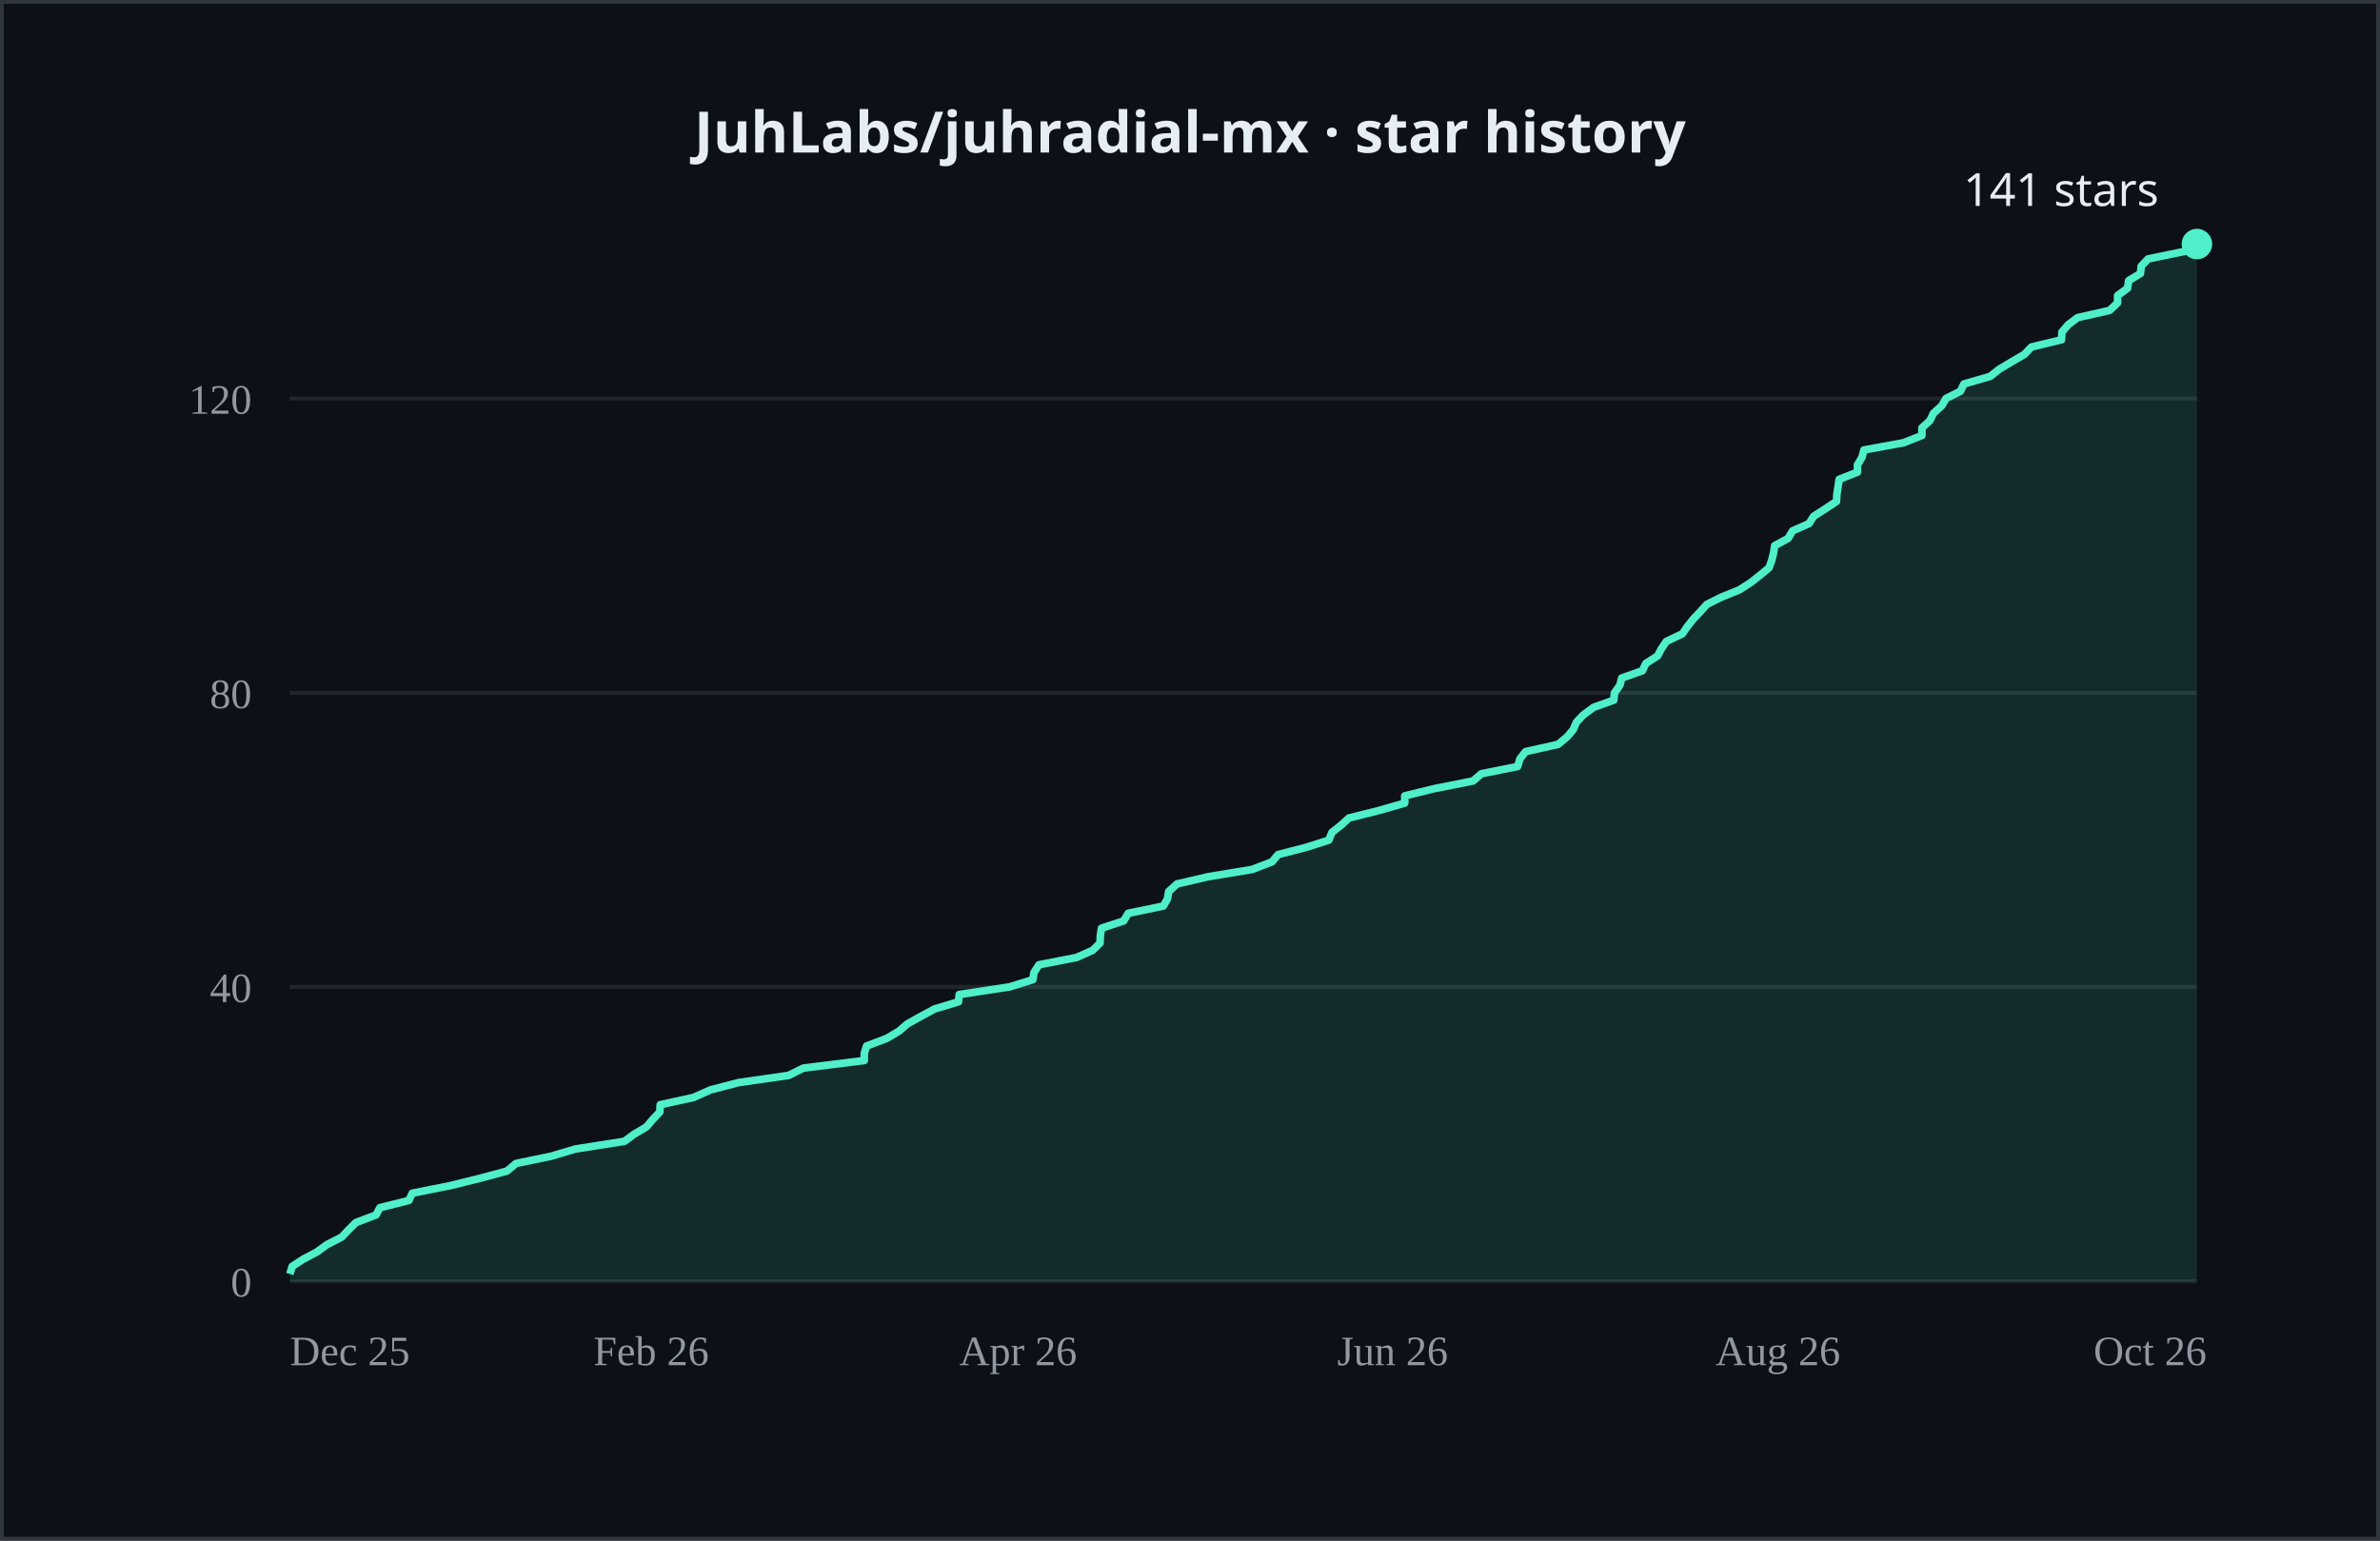
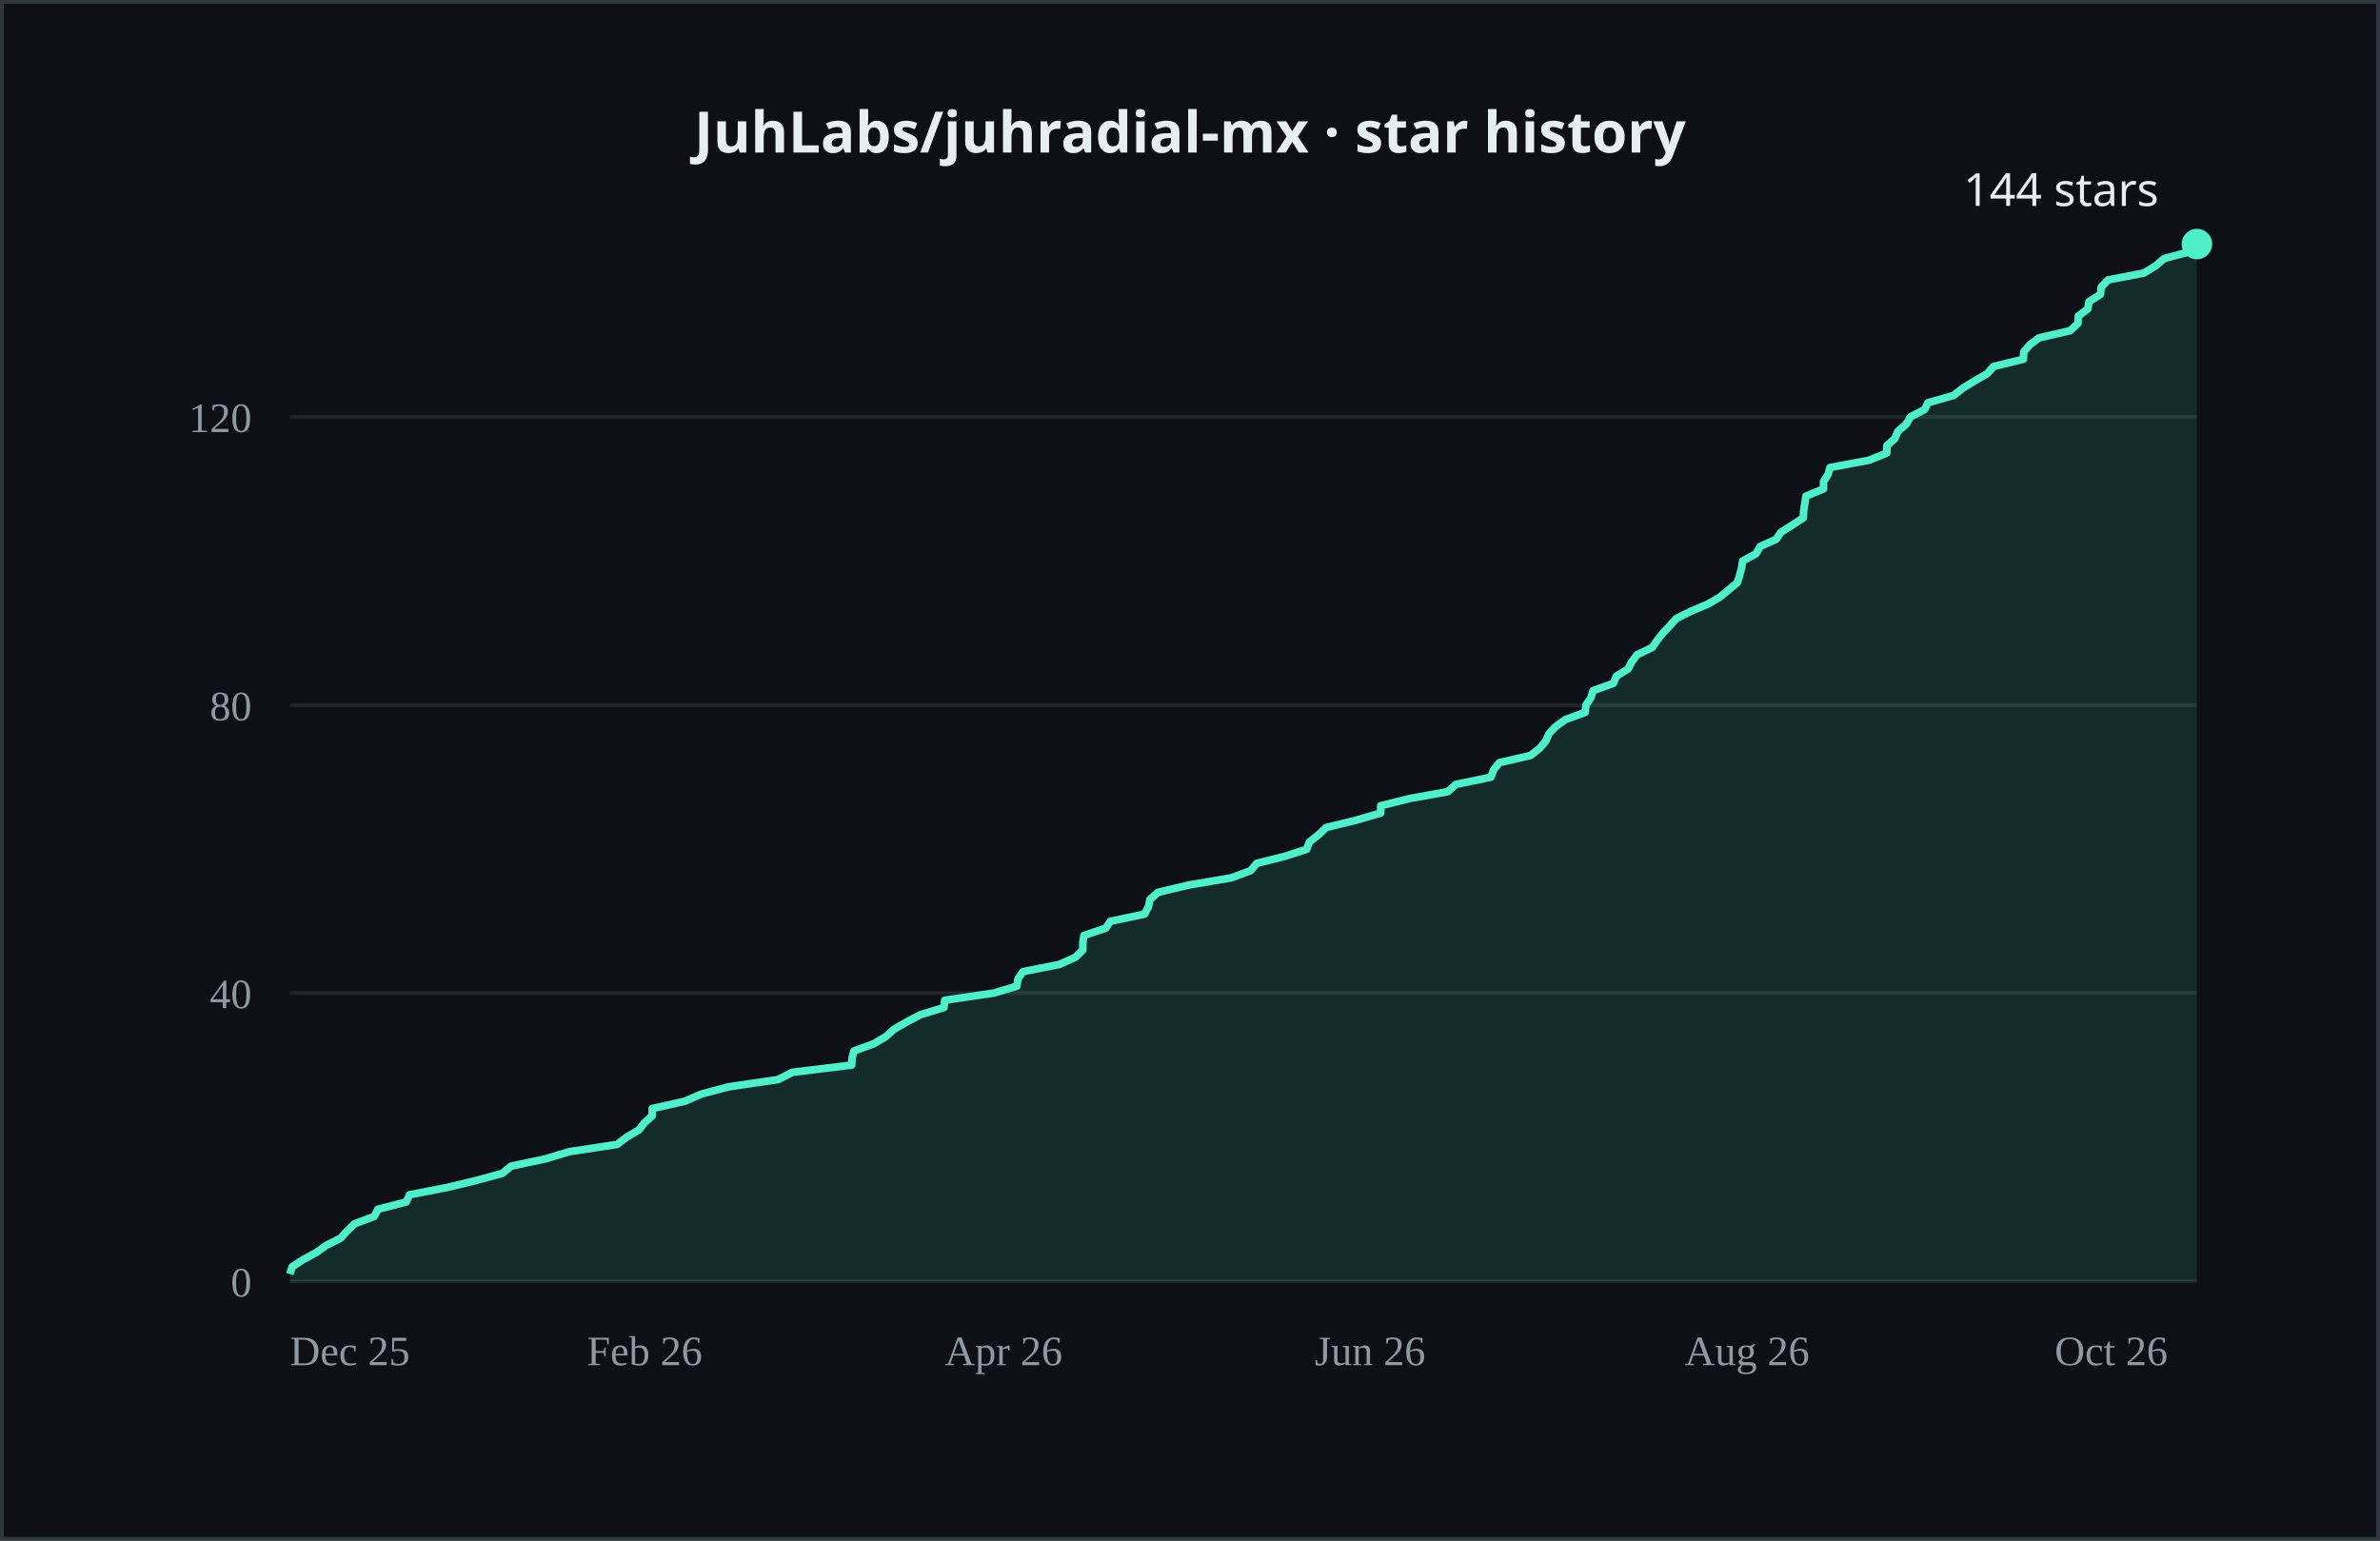
- <svg xmlns="http://www.w3.org/2000/svg" width="624" height="404" viewBox="0 0 624 404" role="img" aria-label="JuhLabs/juhradial-mx cumulative GitHub stars over time, currently 141">
+ <svg xmlns="http://www.w3.org/2000/svg" width="624" height="404" viewBox="0 0 624 404" role="img" aria-label="JuhLabs/juhradial-mx cumulative GitHub stars over time, currently 144">
  <rect width="624" height="404" fill="#0d1117" />
  <rect x="0.5" y="0.5" width="623" height="403" fill="none" stroke="#30363d" />
  <text x="312.0" y="40" text-anchor="middle" fill="#e6edf3" font-size="15" font-weight="600" font-family="system-ui, sans-serif">JuhLabs/juhradial-mx · star history</text>
  <line x1="76" y1="336.0" x2="576" y2="336.0" stroke="#21262d" />
-   <line x1="76" y1="258.8" x2="576" y2="258.8" stroke="#21262d" />
-   <line x1="76" y1="181.7" x2="576" y2="181.7" stroke="#21262d" />
-   <line x1="76" y1="104.5" x2="576" y2="104.5" stroke="#21262d" />
+   <line x1="76" y1="260.4" x2="576" y2="260.4" stroke="#21262d" />
+   <line x1="76" y1="184.9" x2="576" y2="184.9" stroke="#21262d" />
+   <line x1="76" y1="109.3" x2="576" y2="109.3" stroke="#21262d" />
  <text x="66" y="340.0" text-anchor="end" fill="#9198a1" font-size="11">0</text>
-   <text x="66" y="262.8" text-anchor="end" fill="#9198a1" font-size="11">40</text>
-   <text x="66" y="185.7" text-anchor="end" fill="#9198a1" font-size="11">80</text>
-   <text x="66" y="108.5" text-anchor="end" fill="#9198a1" font-size="11">120</text>
+   <text x="66" y="264.4" text-anchor="end" fill="#9198a1" font-size="11">40</text>
+   <text x="66" y="188.9" text-anchor="end" fill="#9198a1" font-size="11">80</text>
+   <text x="66" y="113.3" text-anchor="end" fill="#9198a1" font-size="11">120</text>
  <text x="76.0" y="358" fill="#9198a1" font-size="11">Dec 25</text>
-   <text x="155.6" y="358" fill="#9198a1" font-size="11">Feb 26</text>
-   <text x="251.5" y="358" fill="#9198a1" font-size="11">Apr 26</text>
-   <text x="350.6" y="358" fill="#9198a1" font-size="11">Jun 26</text>
-   <text x="449.8" y="358" fill="#9198a1" font-size="11">Aug 26</text>
-   <text x="548.9" y="358" fill="#9198a1" font-size="11">Oct 26</text>
-   <polygon points="76.0,336.0 76.0,334.1 76.6,332.1 79.5,330.2 83.1,328.3 85.7,326.4 89.6,324.4 91.4,322.5 93.3,320.6 98.6,318.6 99.6,316.7 107.2,314.8 108.1,312.9 118.1,310.9 125.8,309.0 132.9,307.1 135.3,305.1 144.5,303.2 150.9,301.3 163.7,299.3 166.3,297.4 169.5,295.5 171.1,293.6 173.0,291.6 173.1,289.7 181.8,287.8 186.3,285.8 193.6,283.9 206.8,282.0 210.6,280.1 226.6,278.1 226.6,276.2 227.2,274.3 232.5,272.3 235.7,270.4 237.9,268.5 241.3,266.6 245.0,264.6 251.3,262.7 251.5,260.8 264.7,258.8 270.8,256.9 271.1,255.0 272.4,253.0 282.2,251.1 286.5,249.2 288.4,247.3 288.5,245.3 288.8,243.4 294.6,241.5 295.8,239.5 305.0,237.6 306.1,235.7 306.4,233.8 308.6,231.8 316.8,229.9 328.3,228.0 333.5,226.0 335.1,224.1 342.5,222.2 348.4,220.3 349.2,218.3 351.6,216.4 353.7,214.5 361.7,212.5 368.3,210.6 368.3,208.7 376.1,206.8 386.2,204.8 388.4,202.9 397.9,201.0 398.5,199.0 400.0,197.1 408.5,195.2 410.9,193.2 412.5,191.3 413.3,189.4 415.1,187.5 417.8,185.5 423.1,183.6 423.3,181.7 424.7,179.7 425.2,177.8 430.6,175.9 431.5,174.0 434.6,172.0 435.6,170.1 436.9,168.2 441.1,166.2 442.4,164.3 443.9,162.4 445.7,160.5 447.5,158.5 451.3,156.6 456.0,154.7 459.1,152.7 461.5,150.8 463.8,148.9 464.5,147.0 465.0,145.0 465.3,143.1 468.8,141.2 470.0,139.2 474.3,137.3 475.5,135.4 478.6,133.4 481.5,131.5 481.6,129.6 481.9,127.7 482.2,125.7 487.0,123.8 487.0,121.9 488.2,119.9 488.7,118.0 499.1,116.1 503.9,114.2 503.9,112.2 506.0,110.3 506.9,108.4 509.1,106.4 510.2,104.5 514.0,102.6 514.9,100.7 521.8,98.7 524.2,96.8 527.4,94.9 530.8,92.9 532.6,91.0 540.5,89.1 540.6,87.1 542.2,85.2 544.7,83.3 553.1,81.4 555.2,79.4 555.2,77.5 557.8,75.6 558.1,73.6 561.2,71.7 561.4,69.8 563.2,67.9 572.9,65.9 576.0,64.0 576.0,336.0" fill="#4FEFC9" opacity="0.12" />
-   <polyline points="76.0,334.1 76.6,332.1 79.5,330.2 83.1,328.3 85.7,326.4 89.6,324.4 91.4,322.5 93.3,320.6 98.6,318.6 99.6,316.7 107.2,314.8 108.1,312.9 118.1,310.9 125.8,309.0 132.9,307.1 135.3,305.1 144.5,303.2 150.9,301.3 163.7,299.3 166.3,297.4 169.5,295.5 171.1,293.6 173.0,291.6 173.1,289.7 181.8,287.8 186.3,285.8 193.6,283.9 206.8,282.0 210.6,280.1 226.6,278.1 226.6,276.2 227.2,274.3 232.5,272.3 235.7,270.4 237.9,268.5 241.3,266.6 245.0,264.6 251.3,262.7 251.5,260.8 264.7,258.8 270.8,256.9 271.1,255.0 272.4,253.0 282.2,251.1 286.5,249.2 288.4,247.3 288.5,245.3 288.8,243.4 294.6,241.5 295.8,239.5 305.0,237.6 306.1,235.7 306.4,233.8 308.6,231.8 316.8,229.9 328.3,228.0 333.5,226.0 335.1,224.1 342.5,222.2 348.4,220.3 349.2,218.3 351.6,216.4 353.7,214.5 361.7,212.5 368.3,210.6 368.3,208.7 376.1,206.8 386.2,204.8 388.4,202.9 397.9,201.0 398.5,199.0 400.0,197.1 408.5,195.2 410.9,193.2 412.5,191.3 413.3,189.4 415.1,187.5 417.8,185.5 423.1,183.6 423.3,181.7 424.7,179.7 425.2,177.8 430.6,175.9 431.5,174.0 434.6,172.0 435.6,170.1 436.9,168.2 441.1,166.2 442.4,164.3 443.9,162.4 445.7,160.5 447.5,158.5 451.3,156.6 456.0,154.7 459.1,152.7 461.5,150.8 463.8,148.9 464.5,147.0 465.0,145.0 465.3,143.1 468.8,141.2 470.0,139.2 474.3,137.3 475.5,135.4 478.6,133.4 481.5,131.5 481.6,129.6 481.9,127.7 482.2,125.7 487.0,123.8 487.0,121.9 488.2,119.9 488.7,118.0 499.1,116.1 503.9,114.2 503.9,112.2 506.0,110.3 506.9,108.4 509.1,106.4 510.2,104.5 514.0,102.6 514.9,100.7 521.8,98.7 524.2,96.8 527.4,94.9 530.8,92.9 532.6,91.0 540.5,89.1 540.6,87.1 542.2,85.2 544.7,83.3 553.1,81.4 555.2,79.4 555.2,77.5 557.8,75.6 558.1,73.6 561.2,71.7 561.4,69.8 563.2,67.9 572.9,65.9 576.0,64.0" fill="none" stroke="#4FEFC9" stroke-width="2" stroke-linejoin="round" />
+   <text x="153.9" y="358" fill="#9198a1" font-size="11">Feb 26</text>
+   <text x="247.7" y="358" fill="#9198a1" font-size="11">Apr 26</text>
+   <text x="344.7" y="358" fill="#9198a1" font-size="11">Jun 26</text>
+   <text x="441.7" y="358" fill="#9198a1" font-size="11">Aug 26</text>
+   <text x="538.7" y="358" fill="#9198a1" font-size="11">Oct 26</text>
+   <polygon points="76.0,336.0 76.0,334.1 76.6,332.2 79.5,330.3 83.0,328.4 85.5,326.6 89.3,324.7 91.0,322.8 93.0,320.9 98.1,319.0 99.1,317.1 106.5,315.2 107.4,313.3 117.2,311.4 124.7,309.6 131.7,307.7 134.0,305.8 143.0,303.9 149.3,302.0 161.8,300.1 164.3,298.2 167.5,296.3 169.0,294.4 171.0,292.6 171.0,290.7 179.5,288.8 183.9,286.9 191.0,285.0 204.0,283.1 207.7,281.2 223.3,279.3 223.4,277.4 223.9,275.6 229.1,273.7 232.3,271.8 234.4,269.9 237.7,268.0 241.3,266.1 247.5,264.2 247.7,262.3 260.6,260.4 266.6,258.6 266.9,256.7 268.2,254.8 277.8,252.9 282.0,251.0 283.9,249.1 283.9,247.2 284.2,245.3 289.9,243.4 291.1,241.6 300.1,239.7 301.1,237.8 301.5,235.9 303.6,234.0 311.6,232.1 322.8,230.2 327.9,228.3 329.5,226.4 336.7,224.6 342.6,222.7 343.3,220.8 345.7,218.9 347.7,217.0 355.5,215.1 362.0,213.2 362.0,211.3 369.6,209.4 379.6,207.6 381.7,205.7 390.9,203.8 391.6,201.9 393.1,200.0 401.3,198.1 403.7,196.2 405.3,194.3 406.1,192.4 407.8,190.6 410.4,188.7 415.6,186.8 415.8,184.9 417.1,183.0 417.7,181.1 423.0,179.2 423.8,177.3 426.9,175.4 427.8,173.6 429.2,171.7 433.2,169.8 434.5,167.9 436.0,166.0 437.8,164.1 439.5,162.2 443.3,160.3 447.8,158.4 450.9,156.6 453.2,154.7 455.5,152.8 456.1,150.9 456.6,149.0 456.9,147.1 460.4,145.2 461.5,143.3 465.7,141.4 466.9,139.6 469.9,137.7 472.8,135.8 472.9,133.9 473.2,132.0 473.5,130.1 478.1,128.2 478.1,126.3 479.3,124.4 479.8,122.6 490.0,120.7 494.7,118.8 494.7,116.9 496.8,115.0 497.6,113.1 499.8,111.2 500.9,109.3 504.6,107.4 505.5,105.6 512.2,103.7 514.6,101.8 517.7,99.9 521.0,98.0 522.7,96.1 530.5,94.2 530.6,92.3 532.2,90.4 534.6,88.6 542.8,86.7 544.8,84.8 544.9,82.9 547.4,81.0 547.7,79.1 550.7,77.2 550.9,75.3 552.7,73.4 562.1,71.6 565.2,69.7 567.4,67.8 574.5,65.9 576.0,64.0 576.0,336.0" fill="#4FEFC9" opacity="0.12" />
+   <polyline points="76.0,334.1 76.6,332.2 79.5,330.3 83.0,328.4 85.5,326.6 89.3,324.7 91.0,322.8 93.0,320.9 98.1,319.0 99.1,317.1 106.5,315.2 107.4,313.3 117.2,311.4 124.7,309.6 131.7,307.7 134.0,305.8 143.0,303.9 149.3,302.0 161.8,300.1 164.3,298.2 167.5,296.3 169.0,294.4 171.0,292.6 171.0,290.7 179.5,288.8 183.9,286.9 191.0,285.0 204.0,283.1 207.7,281.2 223.3,279.3 223.4,277.4 223.9,275.6 229.1,273.7 232.3,271.8 234.4,269.9 237.7,268.0 241.3,266.1 247.5,264.2 247.7,262.3 260.6,260.4 266.6,258.6 266.9,256.7 268.2,254.8 277.8,252.9 282.0,251.0 283.9,249.1 283.9,247.2 284.2,245.3 289.9,243.4 291.1,241.6 300.1,239.7 301.1,237.8 301.5,235.9 303.6,234.0 311.6,232.1 322.8,230.2 327.9,228.3 329.5,226.4 336.7,224.6 342.6,222.7 343.3,220.8 345.7,218.9 347.7,217.0 355.5,215.1 362.0,213.2 362.0,211.3 369.6,209.4 379.6,207.6 381.7,205.7 390.9,203.8 391.6,201.9 393.1,200.0 401.3,198.1 403.7,196.2 405.3,194.3 406.1,192.4 407.8,190.6 410.4,188.7 415.6,186.8 415.8,184.9 417.1,183.0 417.7,181.1 423.0,179.2 423.8,177.3 426.9,175.4 427.8,173.6 429.2,171.7 433.2,169.8 434.5,167.9 436.0,166.0 437.8,164.1 439.5,162.2 443.3,160.3 447.8,158.4 450.9,156.6 453.2,154.7 455.5,152.8 456.1,150.9 456.6,149.0 456.9,147.1 460.4,145.2 461.5,143.3 465.7,141.4 466.9,139.6 469.9,137.7 472.8,135.8 472.9,133.9 473.2,132.0 473.5,130.1 478.1,128.2 478.1,126.3 479.3,124.4 479.8,122.6 490.0,120.7 494.7,118.8 494.7,116.9 496.8,115.0 497.6,113.1 499.8,111.2 500.9,109.3 504.6,107.4 505.5,105.6 512.2,103.7 514.6,101.8 517.7,99.9 521.0,98.0 522.7,96.1 530.5,94.2 530.6,92.3 532.2,90.4 534.6,88.6 542.8,86.7 544.8,84.8 544.9,82.9 547.4,81.0 547.7,79.1 550.7,77.2 550.9,75.3 552.7,73.4 562.1,71.6 565.2,69.7 567.4,67.8 574.5,65.9 576.0,64.0" fill="none" stroke="#4FEFC9" stroke-width="2" stroke-linejoin="round" />
  <circle cx="576.0" cy="64.0" r="4" fill="#4FEFC9" />
-   <text x="566.0" y="54.0" text-anchor="end" fill="#e6edf3" font-size="12" font-family="system-ui, sans-serif">141 stars</text>
+   <text x="566.0" y="54.0" text-anchor="end" fill="#e6edf3" font-size="12" font-family="system-ui, sans-serif">144 stars</text>
</svg>
